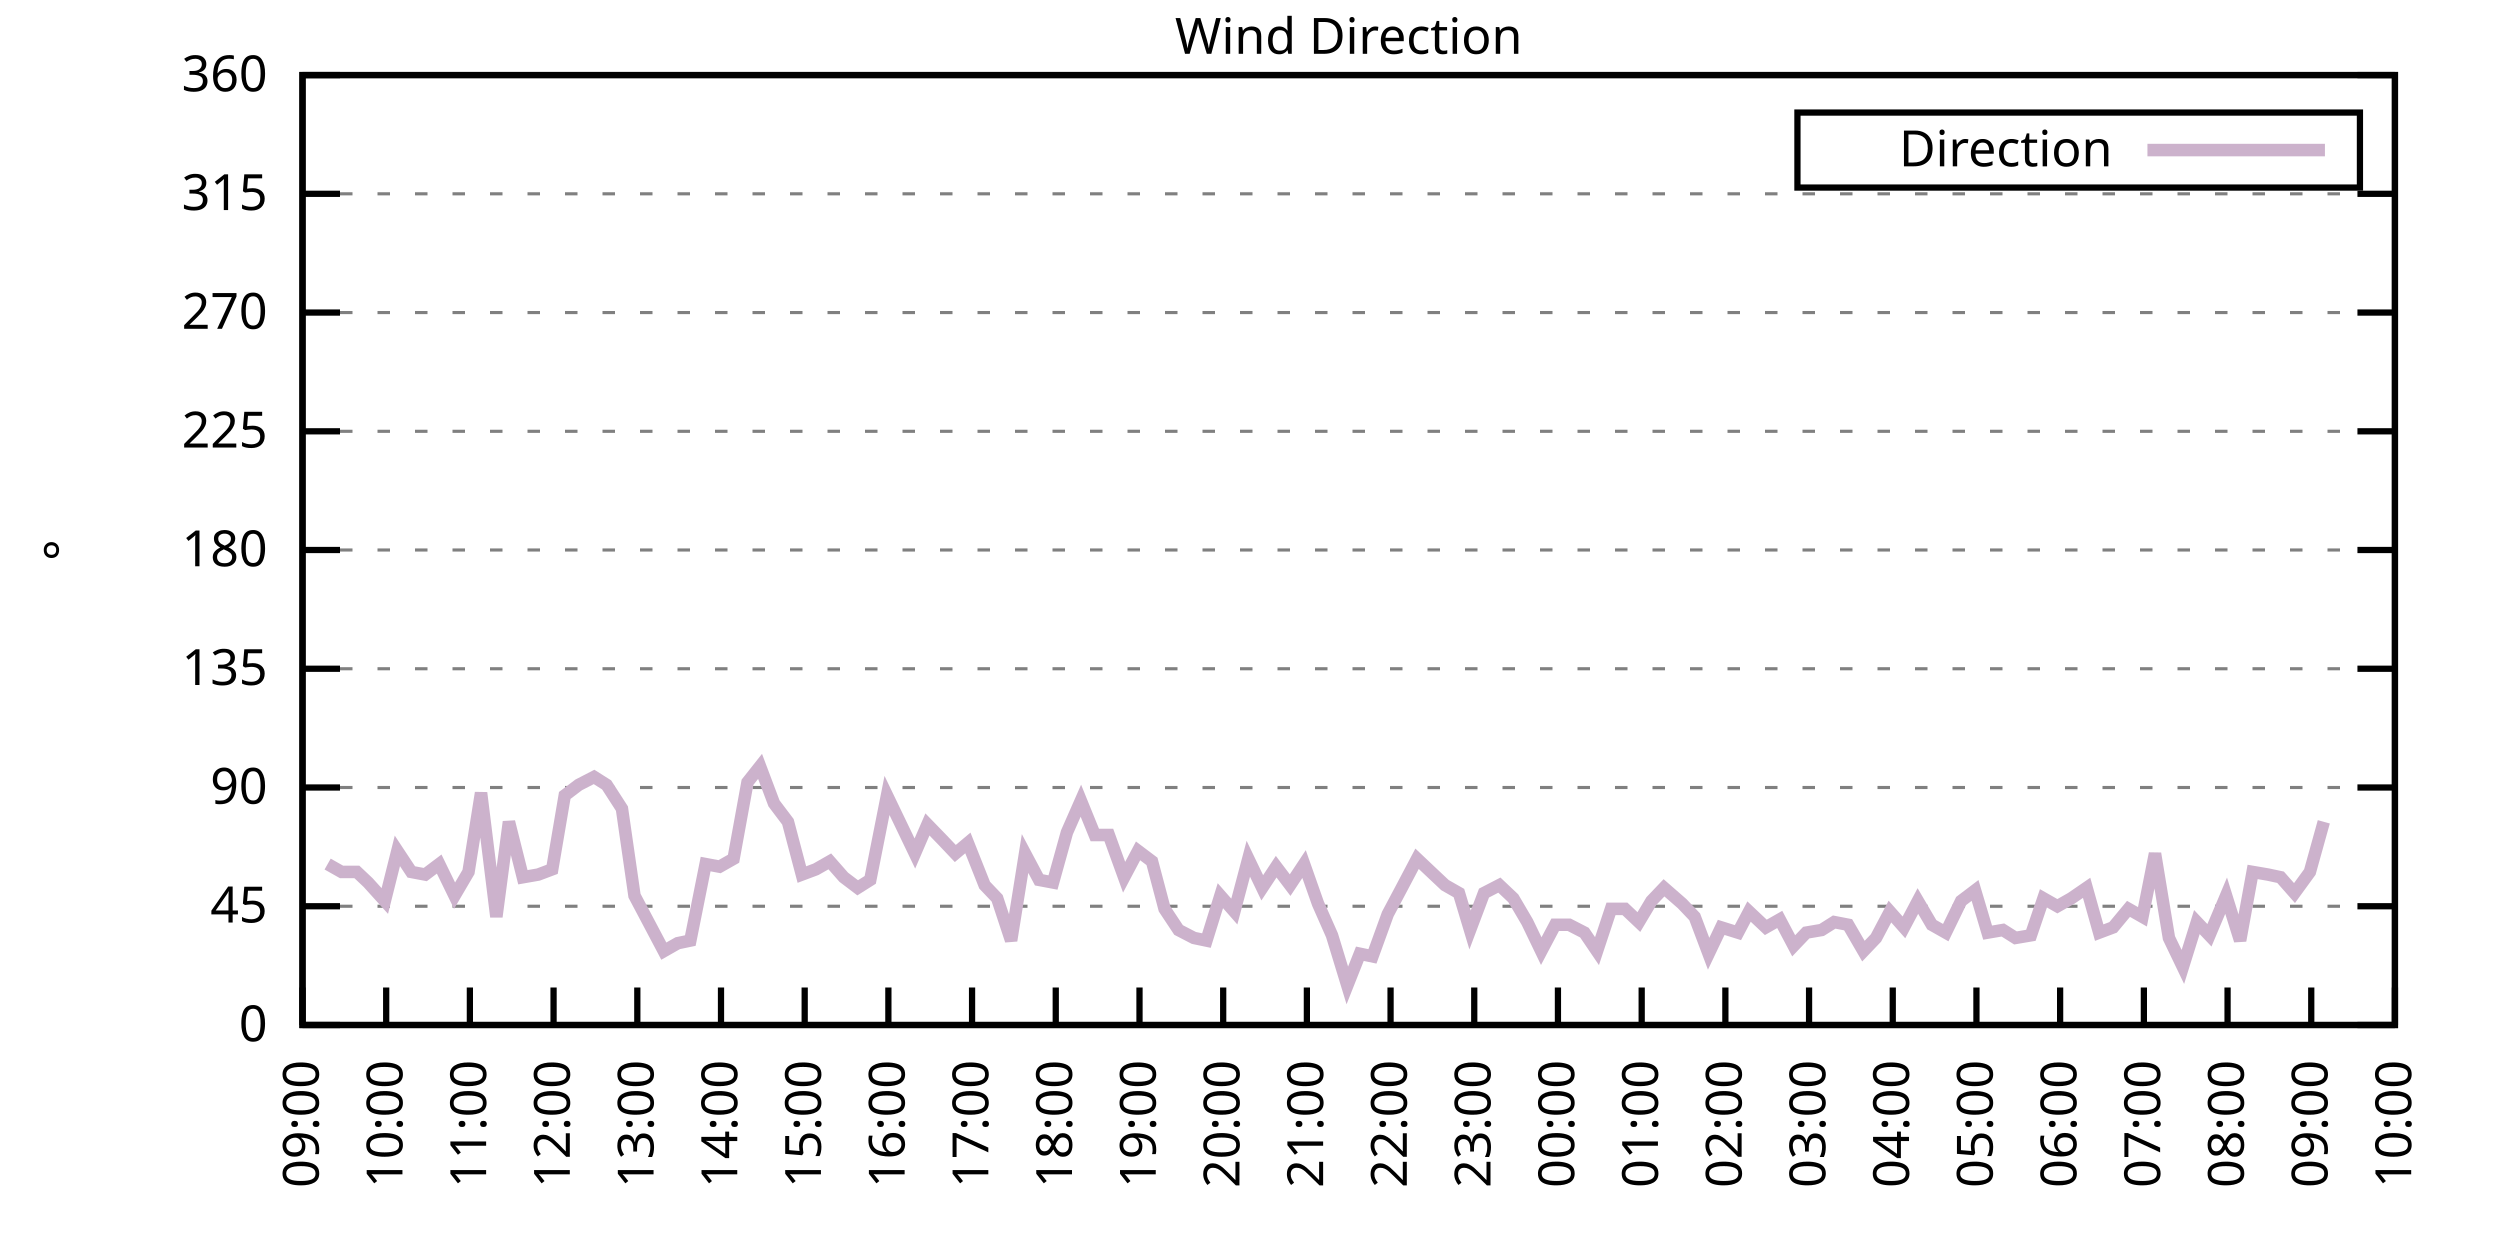
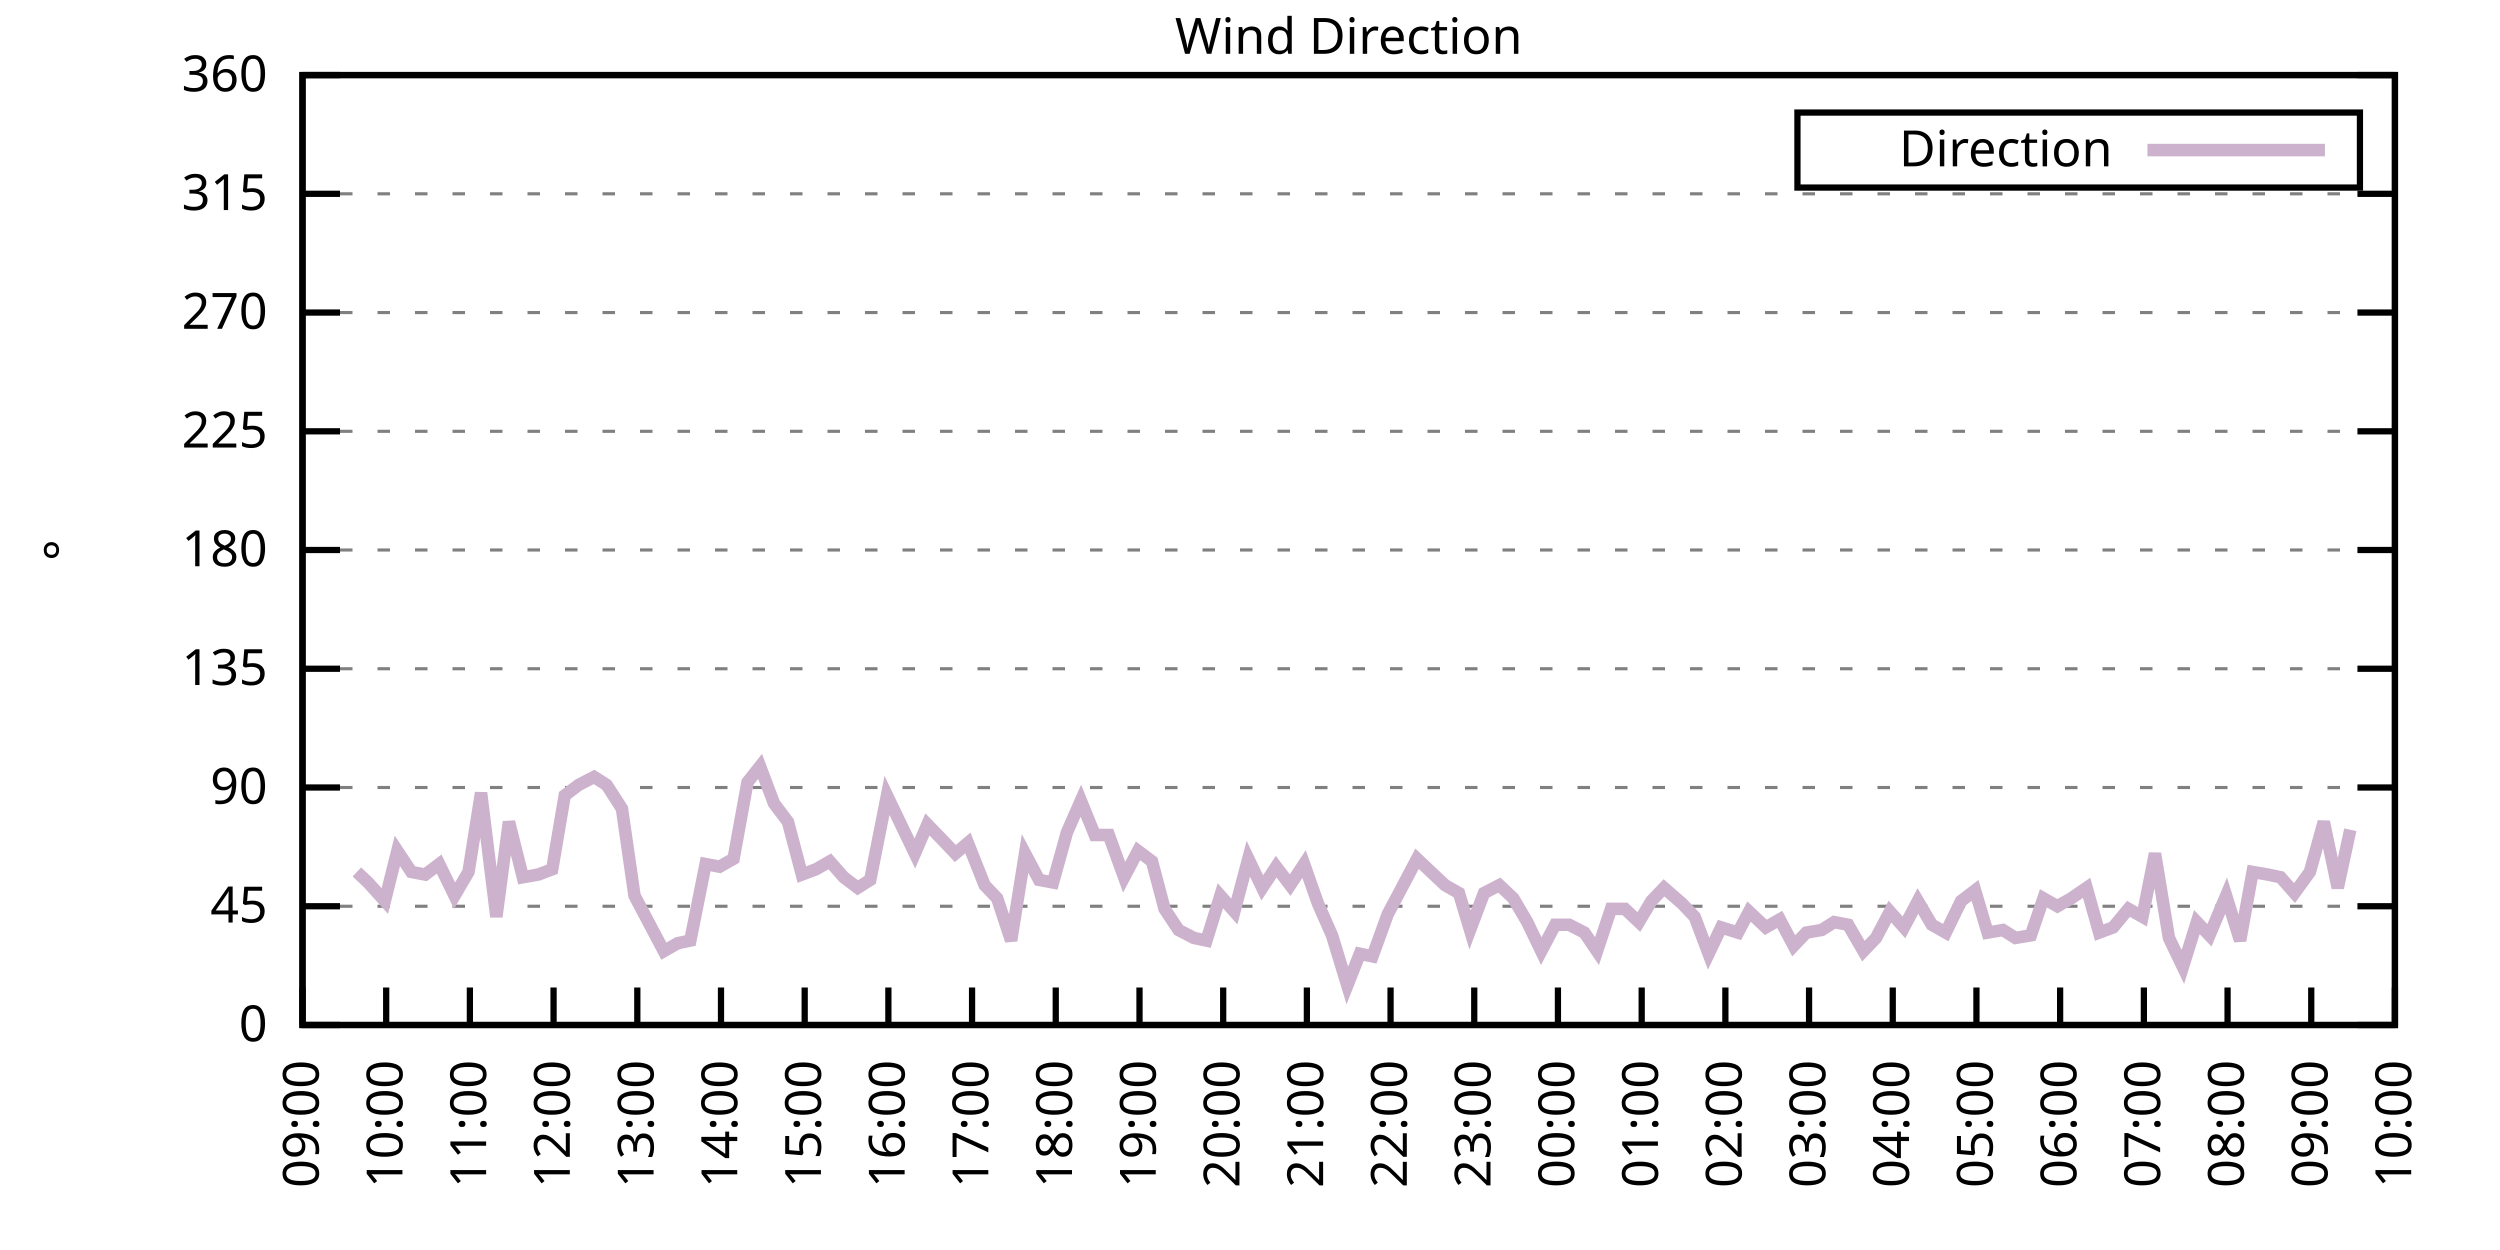
<svg xmlns="http://www.w3.org/2000/svg" xmlns:xlink="http://www.w3.org/1999/xlink" width="400" height="200" viewBox="0 0 400 200">
  <g id="gnuplot_canvas">
    <rect x="0" y="0" width="400" height="200" fill="none" />
    <defs>
      <circle id="gpDot" r="0.5" stroke-width="0.5" stroke="currentColor" />
      <path id="gpPt0" stroke-width="0.333" stroke="currentColor" d="M-1,0 h2 M0,-1 v2" />
      <path id="gpPt1" stroke-width="0.333" stroke="currentColor" d="M-1,-1 L1,1 M1,-1 L-1,1" />
      <path id="gpPt2" stroke-width="0.333" stroke="currentColor" d="M-1,0 L1,0 M0,-1 L0,1 M-1,-1 L1,1 M-1,1 L1,-1" />
      <rect id="gpPt3" stroke-width="0.333" stroke="currentColor" x="-1" y="-1" width="2" height="2" />
      <rect id="gpPt4" stroke-width="0.333" stroke="currentColor" fill="currentColor" x="-1" y="-1" width="2" height="2" />
      <circle id="gpPt5" stroke-width="0.333" stroke="currentColor" cx="0" cy="0" r="1" />
      <use xlink:href="#gpPt5" id="gpPt6" fill="currentColor" stroke="none" />
      <path id="gpPt7" stroke-width="0.333" stroke="currentColor" d="M0,-1.33 L-1.33,0.67 L1.33,0.67 z" />
      <use xlink:href="#gpPt7" id="gpPt8" fill="currentColor" stroke="none" />
      <use xlink:href="#gpPt7" id="gpPt9" stroke="currentColor" transform="rotate(180)" />
      <use xlink:href="#gpPt9" id="gpPt10" fill="currentColor" stroke="none" />
      <use xlink:href="#gpPt3" id="gpPt11" stroke="currentColor" transform="rotate(45)" />
      <use xlink:href="#gpPt11" id="gpPt12" fill="currentColor" stroke="none" />
      <path id="gpPt13" stroke-width="0.333" stroke="currentColor" d="M0,1.330 L1.265,0.411 L0.782,-1.067 L-0.782,-1.076 L-1.265,0.411 z" />
      <use xlink:href="#gpPt13" id="gpPt14" fill="currentColor" stroke="none" />
      <filter id="textbox" filterUnits="objectBoundingBox" x="0" y="0" height="1" width="1">
        <feFlood flood-color="white" flood-opacity="1" result="bgnd" />
        <feComposite in="SourceGraphic" in2="bgnd" operator="atop" />
      </filter>
      <filter id="greybox" filterUnits="objectBoundingBox" x="0" y="0" height="1" width="1">
        <feFlood flood-color="lightgrey" flood-opacity="1" result="grey" />
        <feComposite in="SourceGraphic" in2="grey" operator="atop" />
      </filter>
    </defs>
    <g fill="none" color="white" stroke="currentColor" stroke-width="1.00" stroke-linecap="butt" stroke-linejoin="miter">
</g>
    <g fill="none" color="black" stroke="currentColor" stroke-width="1.00" stroke-linecap="butt" stroke-linejoin="miter">
      <g stroke="none" shape-rendering="crispEdges">
        <polygon fill="rgb(255, 255, 255)" points="48.40,164.00 383.18,164.00 383.18,12.02 48.40,12.02 " />
      </g>
    </g>
    <g fill="none" color="black" stroke="currentColor" stroke-width="1.00" stroke-linecap="butt" stroke-linejoin="miter">
</g>
    <g fill="none" color="black" stroke="black" stroke-width="0.50" stroke-linecap="butt" stroke-linejoin="miter">
</g>
    <g fill="none" color="gray" stroke="currentColor" stroke-width="0.50" stroke-linecap="butt" stroke-linejoin="miter">
      <path stroke="gray" stroke-dasharray="2,4" class="gridline" d="M48.40,164.00 L383.19,164.00  " />
    </g>
    <g fill="none" color="gray" stroke="gray" stroke-width="1.00" stroke-linecap="butt" stroke-linejoin="miter">
</g>
    <g fill="none" color="black" stroke="currentColor" stroke-width="1.00" stroke-linecap="butt" stroke-linejoin="miter">
      <path stroke="black" d="M48.40,164.00 L54.40,164.00 M383.19,164.00 L377.19,164.00  " />
      <g transform="translate(42.80,166.60)" stroke="none" fill="black" font-family="Sans" font-size="8.00" text-anchor="end">
        <text>
          <tspan font-family="Sans"> 0</tspan>
        </text>
      </g>
    </g>
    <g fill="none" color="black" stroke="currentColor" stroke-width="1.00" stroke-linecap="butt" stroke-linejoin="miter">
</g>
    <g fill="none" color="black" stroke="black" stroke-width="0.50" stroke-linecap="butt" stroke-linejoin="miter">
</g>
    <g fill="none" color="gray" stroke="currentColor" stroke-width="0.50" stroke-linecap="butt" stroke-linejoin="miter">
      <path stroke="gray" stroke-dasharray="2,4" class="gridline" d="M48.40,145.00 L383.19,145.00  " />
    </g>
    <g fill="none" color="gray" stroke="gray" stroke-width="1.00" stroke-linecap="butt" stroke-linejoin="miter">
</g>
    <g fill="none" color="black" stroke="currentColor" stroke-width="1.00" stroke-linecap="butt" stroke-linejoin="miter">
      <path stroke="black" d="M48.40,145.00 L54.40,145.00 M383.19,145.00 L377.19,145.00  " />
      <g transform="translate(42.80,147.60)" stroke="none" fill="black" font-family="Sans" font-size="8.00" text-anchor="end">
        <text>
          <tspan font-family="Sans"> 45</tspan>
        </text>
      </g>
    </g>
    <g fill="none" color="black" stroke="currentColor" stroke-width="1.00" stroke-linecap="butt" stroke-linejoin="miter">
</g>
    <g fill="none" color="black" stroke="black" stroke-width="0.50" stroke-linecap="butt" stroke-linejoin="miter">
</g>
    <g fill="none" color="gray" stroke="currentColor" stroke-width="0.50" stroke-linecap="butt" stroke-linejoin="miter">
      <path stroke="gray" stroke-dasharray="2,4" class="gridline" d="M48.40,126.00 L383.19,126.00  " />
    </g>
    <g fill="none" color="gray" stroke="gray" stroke-width="1.00" stroke-linecap="butt" stroke-linejoin="miter">
</g>
    <g fill="none" color="black" stroke="currentColor" stroke-width="1.00" stroke-linecap="butt" stroke-linejoin="miter">
      <path stroke="black" d="M48.40,126.00 L54.40,126.00 M383.19,126.00 L377.19,126.00  " />
      <g transform="translate(42.80,128.60)" stroke="none" fill="black" font-family="Sans" font-size="8.00" text-anchor="end">
        <text>
          <tspan font-family="Sans"> 90</tspan>
        </text>
      </g>
    </g>
    <g fill="none" color="black" stroke="currentColor" stroke-width="1.00" stroke-linecap="butt" stroke-linejoin="miter">
</g>
    <g fill="none" color="black" stroke="black" stroke-width="0.50" stroke-linecap="butt" stroke-linejoin="miter">
</g>
    <g fill="none" color="gray" stroke="currentColor" stroke-width="0.50" stroke-linecap="butt" stroke-linejoin="miter">
      <path stroke="gray" stroke-dasharray="2,4" class="gridline" d="M48.40,107.00 L383.19,107.00  " />
    </g>
    <g fill="none" color="gray" stroke="gray" stroke-width="1.00" stroke-linecap="butt" stroke-linejoin="miter">
</g>
    <g fill="none" color="black" stroke="currentColor" stroke-width="1.00" stroke-linecap="butt" stroke-linejoin="miter">
      <path stroke="black" d="M48.40,107.00 L54.40,107.00 M383.19,107.00 L377.19,107.00  " />
      <g transform="translate(42.80,109.60)" stroke="none" fill="black" font-family="Sans" font-size="8.00" text-anchor="end">
        <text>
          <tspan font-family="Sans"> 135</tspan>
        </text>
      </g>
    </g>
    <g fill="none" color="black" stroke="currentColor" stroke-width="1.00" stroke-linecap="butt" stroke-linejoin="miter">
</g>
    <g fill="none" color="black" stroke="black" stroke-width="0.50" stroke-linecap="butt" stroke-linejoin="miter">
</g>
    <g fill="none" color="gray" stroke="currentColor" stroke-width="0.50" stroke-linecap="butt" stroke-linejoin="miter">
      <path stroke="gray" stroke-dasharray="2,4" class="gridline" d="M48.40,88.00 L383.19,88.00  " />
    </g>
    <g fill="none" color="gray" stroke="gray" stroke-width="1.00" stroke-linecap="butt" stroke-linejoin="miter">
</g>
    <g fill="none" color="black" stroke="currentColor" stroke-width="1.00" stroke-linecap="butt" stroke-linejoin="miter">
      <path stroke="black" d="M48.40,88.00 L54.40,88.00 M383.19,88.00 L377.19,88.00  " />
      <g transform="translate(42.80,90.60)" stroke="none" fill="black" font-family="Sans" font-size="8.00" text-anchor="end">
        <text>
          <tspan font-family="Sans"> 180</tspan>
        </text>
      </g>
    </g>
    <g fill="none" color="black" stroke="currentColor" stroke-width="1.00" stroke-linecap="butt" stroke-linejoin="miter">
</g>
    <g fill="none" color="black" stroke="black" stroke-width="0.50" stroke-linecap="butt" stroke-linejoin="miter">
</g>
    <g fill="none" color="gray" stroke="currentColor" stroke-width="0.50" stroke-linecap="butt" stroke-linejoin="miter">
      <path stroke="gray" stroke-dasharray="2,4" class="gridline" d="M48.40,69.01 L383.19,69.01  " />
    </g>
    <g fill="none" color="gray" stroke="gray" stroke-width="1.00" stroke-linecap="butt" stroke-linejoin="miter">
</g>
    <g fill="none" color="black" stroke="currentColor" stroke-width="1.00" stroke-linecap="butt" stroke-linejoin="miter">
      <path stroke="black" d="M48.40,69.01 L54.40,69.01 M383.19,69.01 L377.19,69.01  " />
      <g transform="translate(42.80,71.61)" stroke="none" fill="black" font-family="Sans" font-size="8.00" text-anchor="end">
        <text>
          <tspan font-family="Sans"> 225</tspan>
        </text>
      </g>
    </g>
    <g fill="none" color="black" stroke="currentColor" stroke-width="1.00" stroke-linecap="butt" stroke-linejoin="miter">
</g>
    <g fill="none" color="black" stroke="black" stroke-width="0.50" stroke-linecap="butt" stroke-linejoin="miter">
</g>
    <g fill="none" color="gray" stroke="currentColor" stroke-width="0.50" stroke-linecap="butt" stroke-linejoin="miter">
      <path stroke="gray" stroke-dasharray="2,4" class="gridline" d="M48.40,50.01 L383.19,50.01  " />
    </g>
    <g fill="none" color="gray" stroke="gray" stroke-width="1.00" stroke-linecap="butt" stroke-linejoin="miter">
</g>
    <g fill="none" color="black" stroke="currentColor" stroke-width="1.00" stroke-linecap="butt" stroke-linejoin="miter">
      <path stroke="black" d="M48.40,50.01 L54.40,50.01 M383.19,50.01 L377.19,50.01  " />
      <g transform="translate(42.80,52.61)" stroke="none" fill="black" font-family="Sans" font-size="8.00" text-anchor="end">
        <text>
          <tspan font-family="Sans"> 270</tspan>
        </text>
      </g>
    </g>
    <g fill="none" color="black" stroke="currentColor" stroke-width="1.00" stroke-linecap="butt" stroke-linejoin="miter">
</g>
    <g fill="none" color="black" stroke="black" stroke-width="0.50" stroke-linecap="butt" stroke-linejoin="miter">
</g>
    <g fill="none" color="gray" stroke="currentColor" stroke-width="0.50" stroke-linecap="butt" stroke-linejoin="miter">
      <path stroke="gray" stroke-dasharray="2,4" class="gridline" d="M48.40,31.01 L383.19,31.01  " />
    </g>
    <g fill="none" color="gray" stroke="gray" stroke-width="1.00" stroke-linecap="butt" stroke-linejoin="miter">
</g>
    <g fill="none" color="black" stroke="currentColor" stroke-width="1.00" stroke-linecap="butt" stroke-linejoin="miter">
      <path stroke="black" d="M48.40,31.01 L54.40,31.01 M383.19,31.01 L377.19,31.01  " />
      <g transform="translate(42.80,33.61)" stroke="none" fill="black" font-family="Sans" font-size="8.00" text-anchor="end">
        <text>
          <tspan font-family="Sans"> 315</tspan>
        </text>
      </g>
    </g>
    <g fill="none" color="black" stroke="currentColor" stroke-width="1.00" stroke-linecap="butt" stroke-linejoin="miter">
</g>
    <g fill="none" color="black" stroke="black" stroke-width="0.50" stroke-linecap="butt" stroke-linejoin="miter">
</g>
    <g fill="none" color="gray" stroke="currentColor" stroke-width="0.50" stroke-linecap="butt" stroke-linejoin="miter">
      <path stroke="gray" stroke-dasharray="2,4" class="gridline" d="M48.40,12.01 L383.19,12.01  " />
    </g>
    <g fill="none" color="gray" stroke="gray" stroke-width="1.00" stroke-linecap="butt" stroke-linejoin="miter">
</g>
    <g fill="none" color="black" stroke="currentColor" stroke-width="1.00" stroke-linecap="butt" stroke-linejoin="miter">
      <path stroke="black" d="M48.40,12.01 L54.40,12.01 M383.19,12.01 L377.19,12.01  " />
      <g transform="translate(42.80,14.61)" stroke="none" fill="black" font-family="Sans" font-size="8.00" text-anchor="end">
        <text>
          <tspan font-family="Sans"> 360</tspan>
        </text>
      </g>
    </g>
    <g fill="none" color="black" stroke="currentColor" stroke-width="1.00" stroke-linecap="butt" stroke-linejoin="miter">
      <path stroke="black" d="M48.40,164.00 L48.40,158.00  " />
      <g transform="translate(51.00,169.60) rotate(270.00)" stroke="none" fill="black" font-family="Sans" font-size="8.00" text-anchor="end">
        <text>
          <tspan font-family="Sans">09:00</tspan>
        </text>
      </g>
    </g>
    <g fill="none" color="black" stroke="currentColor" stroke-width="1.00" stroke-linecap="butt" stroke-linejoin="miter">
      <path stroke="black" d="M61.79,164.00 L61.79,158.00  " />
      <g transform="translate(64.39,169.60) rotate(270.00)" stroke="none" fill="black" font-family="Sans" font-size="8.00" text-anchor="end">
        <text>
          <tspan font-family="Sans">10:00</tspan>
        </text>
      </g>
    </g>
    <g fill="none" color="black" stroke="currentColor" stroke-width="1.00" stroke-linecap="butt" stroke-linejoin="miter">
      <path stroke="black" d="M75.18,164.00 L75.18,158.00  " />
      <g transform="translate(77.78,169.60) rotate(270.00)" stroke="none" fill="black" font-family="Sans" font-size="8.00" text-anchor="end">
        <text>
          <tspan font-family="Sans">11:00</tspan>
        </text>
      </g>
    </g>
    <g fill="none" color="black" stroke="currentColor" stroke-width="1.00" stroke-linecap="butt" stroke-linejoin="miter">
      <path stroke="black" d="M88.57,164.00 L88.57,158.00  " />
      <g transform="translate(91.17,169.60) rotate(270.00)" stroke="none" fill="black" font-family="Sans" font-size="8.00" text-anchor="end">
        <text>
          <tspan font-family="Sans">12:00</tspan>
        </text>
      </g>
    </g>
    <g fill="none" color="black" stroke="currentColor" stroke-width="1.00" stroke-linecap="butt" stroke-linejoin="miter">
      <path stroke="black" d="M101.97,164.00 L101.97,158.00  " />
      <g transform="translate(104.57,169.60) rotate(270.00)" stroke="none" fill="black" font-family="Sans" font-size="8.00" text-anchor="end">
        <text>
          <tspan font-family="Sans">13:00</tspan>
        </text>
      </g>
    </g>
    <g fill="none" color="black" stroke="currentColor" stroke-width="1.00" stroke-linecap="butt" stroke-linejoin="miter">
      <path stroke="black" d="M115.36,164.00 L115.36,158.00  " />
      <g transform="translate(117.96,169.60) rotate(270.00)" stroke="none" fill="black" font-family="Sans" font-size="8.00" text-anchor="end">
        <text>
          <tspan font-family="Sans">14:00</tspan>
        </text>
      </g>
    </g>
    <g fill="none" color="black" stroke="currentColor" stroke-width="1.00" stroke-linecap="butt" stroke-linejoin="miter">
      <path stroke="black" d="M128.75,164.00 L128.75,158.00  " />
      <g transform="translate(131.35,169.60) rotate(270.00)" stroke="none" fill="black" font-family="Sans" font-size="8.00" text-anchor="end">
        <text>
          <tspan font-family="Sans">15:00</tspan>
        </text>
      </g>
    </g>
    <g fill="none" color="black" stroke="currentColor" stroke-width="1.00" stroke-linecap="butt" stroke-linejoin="miter">
      <path stroke="black" d="M142.14,164.00 L142.14,158.00  " />
      <g transform="translate(144.74,169.60) rotate(270.00)" stroke="none" fill="black" font-family="Sans" font-size="8.00" text-anchor="end">
        <text>
          <tspan font-family="Sans">16:00</tspan>
        </text>
      </g>
    </g>
    <g fill="none" color="black" stroke="currentColor" stroke-width="1.00" stroke-linecap="butt" stroke-linejoin="miter">
      <path stroke="black" d="M155.53,164.00 L155.53,158.00  " />
      <g transform="translate(158.13,169.60) rotate(270.00)" stroke="none" fill="black" font-family="Sans" font-size="8.00" text-anchor="end">
        <text>
          <tspan font-family="Sans">17:00</tspan>
        </text>
      </g>
    </g>
    <g fill="none" color="black" stroke="currentColor" stroke-width="1.00" stroke-linecap="butt" stroke-linejoin="miter">
      <path stroke="black" d="M168.92,164.00 L168.92,158.00  " />
      <g transform="translate(171.52,169.60) rotate(270.00)" stroke="none" fill="black" font-family="Sans" font-size="8.00" text-anchor="end">
        <text>
          <tspan font-family="Sans">18:00</tspan>
        </text>
      </g>
    </g>
    <g fill="none" color="black" stroke="currentColor" stroke-width="1.00" stroke-linecap="butt" stroke-linejoin="miter">
      <path stroke="black" d="M182.32,164.00 L182.32,158.00  " />
      <g transform="translate(184.92,169.60) rotate(270.00)" stroke="none" fill="black" font-family="Sans" font-size="8.00" text-anchor="end">
        <text>
          <tspan font-family="Sans">19:00</tspan>
        </text>
      </g>
    </g>
    <g fill="none" color="black" stroke="currentColor" stroke-width="1.00" stroke-linecap="butt" stroke-linejoin="miter">
      <path stroke="black" d="M195.71,164.00 L195.71,158.00  " />
      <g transform="translate(198.31,169.60) rotate(270.00)" stroke="none" fill="black" font-family="Sans" font-size="8.00" text-anchor="end">
        <text>
          <tspan font-family="Sans">20:00</tspan>
        </text>
      </g>
    </g>
    <g fill="none" color="black" stroke="currentColor" stroke-width="1.00" stroke-linecap="butt" stroke-linejoin="miter">
      <path stroke="black" d="M209.10,164.00 L209.10,158.00  " />
      <g transform="translate(211.70,169.60) rotate(270.00)" stroke="none" fill="black" font-family="Sans" font-size="8.00" text-anchor="end">
        <text>
          <tspan font-family="Sans">21:00</tspan>
        </text>
      </g>
    </g>
    <g fill="none" color="black" stroke="currentColor" stroke-width="1.00" stroke-linecap="butt" stroke-linejoin="miter">
      <path stroke="black" d="M222.49,164.00 L222.49,158.00  " />
      <g transform="translate(225.09,169.60) rotate(270.00)" stroke="none" fill="black" font-family="Sans" font-size="8.00" text-anchor="end">
        <text>
          <tspan font-family="Sans">22:00</tspan>
        </text>
      </g>
    </g>
    <g fill="none" color="black" stroke="currentColor" stroke-width="1.00" stroke-linecap="butt" stroke-linejoin="miter">
      <path stroke="black" d="M235.88,164.00 L235.88,158.00  " />
      <g transform="translate(238.48,169.60) rotate(270.00)" stroke="none" fill="black" font-family="Sans" font-size="8.00" text-anchor="end">
        <text>
          <tspan font-family="Sans">23:00</tspan>
        </text>
      </g>
    </g>
    <g fill="none" color="black" stroke="currentColor" stroke-width="1.00" stroke-linecap="butt" stroke-linejoin="miter">
      <path stroke="black" d="M249.27,164.00 L249.27,158.00  " />
      <g transform="translate(251.87,169.60) rotate(270.00)" stroke="none" fill="black" font-family="Sans" font-size="8.00" text-anchor="end">
        <text>
          <tspan font-family="Sans">00:00</tspan>
        </text>
      </g>
    </g>
    <g fill="none" color="black" stroke="currentColor" stroke-width="1.00" stroke-linecap="butt" stroke-linejoin="miter">
      <path stroke="black" d="M262.67,164.00 L262.67,158.00  " />
      <g transform="translate(265.27,169.60) rotate(270.00)" stroke="none" fill="black" font-family="Sans" font-size="8.00" text-anchor="end">
        <text>
          <tspan font-family="Sans">01:00</tspan>
        </text>
      </g>
    </g>
    <g fill="none" color="black" stroke="currentColor" stroke-width="1.00" stroke-linecap="butt" stroke-linejoin="miter">
      <path stroke="black" d="M276.06,164.00 L276.06,158.00  " />
      <g transform="translate(278.66,169.60) rotate(270.00)" stroke="none" fill="black" font-family="Sans" font-size="8.00" text-anchor="end">
        <text>
          <tspan font-family="Sans">02:00</tspan>
        </text>
      </g>
    </g>
    <g fill="none" color="black" stroke="currentColor" stroke-width="1.00" stroke-linecap="butt" stroke-linejoin="miter">
      <path stroke="black" d="M289.45,164.00 L289.45,158.00  " />
      <g transform="translate(292.05,169.60) rotate(270.00)" stroke="none" fill="black" font-family="Sans" font-size="8.00" text-anchor="end">
        <text>
          <tspan font-family="Sans">03:00</tspan>
        </text>
      </g>
    </g>
    <g fill="none" color="black" stroke="currentColor" stroke-width="1.00" stroke-linecap="butt" stroke-linejoin="miter">
      <path stroke="black" d="M302.84,164.00 L302.84,158.00  " />
      <g transform="translate(305.44,169.60) rotate(270.00)" stroke="none" fill="black" font-family="Sans" font-size="8.00" text-anchor="end">
        <text>
          <tspan font-family="Sans">04:00</tspan>
        </text>
      </g>
    </g>
    <g fill="none" color="black" stroke="currentColor" stroke-width="1.00" stroke-linecap="butt" stroke-linejoin="miter">
      <path stroke="black" d="M316.23,164.00 L316.23,158.00  " />
      <g transform="translate(318.83,169.60) rotate(270.00)" stroke="none" fill="black" font-family="Sans" font-size="8.00" text-anchor="end">
        <text>
          <tspan font-family="Sans">05:00</tspan>
        </text>
      </g>
    </g>
    <g fill="none" color="black" stroke="currentColor" stroke-width="1.00" stroke-linecap="butt" stroke-linejoin="miter">
      <path stroke="black" d="M329.62,164.00 L329.62,158.00  " />
      <g transform="translate(332.22,169.60) rotate(270.00)" stroke="none" fill="black" font-family="Sans" font-size="8.00" text-anchor="end">
        <text>
          <tspan font-family="Sans">06:00</tspan>
        </text>
      </g>
    </g>
    <g fill="none" color="black" stroke="currentColor" stroke-width="1.00" stroke-linecap="butt" stroke-linejoin="miter">
      <path stroke="black" d="M343.02,164.00 L343.02,158.00  " />
      <g transform="translate(345.62,169.60) rotate(270.00)" stroke="none" fill="black" font-family="Sans" font-size="8.00" text-anchor="end">
        <text>
          <tspan font-family="Sans">07:00</tspan>
        </text>
      </g>
    </g>
    <g fill="none" color="black" stroke="currentColor" stroke-width="1.00" stroke-linecap="butt" stroke-linejoin="miter">
      <path stroke="black" d="M356.41,164.00 L356.41,158.00  " />
      <g transform="translate(359.01,169.60) rotate(270.00)" stroke="none" fill="black" font-family="Sans" font-size="8.00" text-anchor="end">
        <text>
          <tspan font-family="Sans">08:00</tspan>
        </text>
      </g>
    </g>
    <g fill="none" color="black" stroke="currentColor" stroke-width="1.00" stroke-linecap="butt" stroke-linejoin="miter">
      <path stroke="black" d="M369.80,164.00 L369.80,158.00  " />
      <g transform="translate(372.40,169.60) rotate(270.00)" stroke="none" fill="black" font-family="Sans" font-size="8.00" text-anchor="end">
        <text>
          <tspan font-family="Sans">09:00</tspan>
        </text>
      </g>
    </g>
    <g fill="none" color="black" stroke="currentColor" stroke-width="1.00" stroke-linecap="butt" stroke-linejoin="miter">
      <path stroke="black" d="M383.19,164.00 L383.19,158.00  " />
      <g transform="translate(385.79,169.60) rotate(270.00)" stroke="none" fill="black" font-family="Sans" font-size="8.00" text-anchor="end">
        <text>
          <tspan font-family="Sans">10:00</tspan>
        </text>
      </g>
    </g>
    <g fill="none" color="black" stroke="currentColor" stroke-width="1.00" stroke-linecap="butt" stroke-linejoin="miter">
</g>
    <g fill="none" color="black" stroke="currentColor" stroke-width="1.00" stroke-linecap="butt" stroke-linejoin="miter">
      <path stroke="black" d="M48.40,12.01 L48.40,164.00 L383.19,164.00 L383.19,12.01 L48.40,12.01 Z  " />
    </g>
    <g fill="none" color="black" stroke="currentColor" stroke-width="1.00" stroke-linecap="butt" stroke-linejoin="miter">
</g>
    <g fill="none" color="black" stroke="currentColor" stroke-width="1.00" stroke-linecap="butt" stroke-linejoin="miter">
      <path stroke="black" d="M287.59,30.01 L287.59,18.01 L377.59,18.01 L377.59,30.01 L287.59,30.01 Z  " />
    </g>
    <g id="Wind_direction_plot_1">
      <g fill="none" color="white" stroke="black" stroke-width="2.00" stroke-linecap="butt" stroke-linejoin="miter">
</g>
      <g fill="none" color="black" stroke="currentColor" stroke-width="2.00" stroke-linecap="butt" stroke-linejoin="miter">
        <g transform="translate(337.99,26.61)" stroke="none" fill="black" font-family="Sans" font-size="8.00" text-anchor="end">
          <text>
            <tspan font-family="Sans">Direction</tspan>
          </text>
        </g>
      </g>
      <g fill="none" color="black" stroke="currentColor" stroke-width="2.00" stroke-linecap="butt" stroke-linejoin="miter">
-         <path stroke="rgb(204, 178, 204)" d="M343.59,24.01 L371.99,24.01 M52.42,138.25 L54.65,139.51 L57.10,139.51 L58.89,141.20 L61.57,144.16 L63.58,136.14   L65.81,139.51 L68.04,139.93 L70.27,138.25 L72.73,143.31 L74.96,139.51 L76.97,126.85 L79.42,146.69 L81.43,131.49   L83.66,140.36 L86.12,139.93 L88.35,139.09 L90.36,127.27 L92.59,125.58 L95.05,124.31 L97.06,125.58 L99.51,129.38   L101.52,143.31 L103.98,147.96 L106.21,152.18 L108.44,150.91 L110.45,150.49 L112.90,138.25 L115.13,138.67 L117.37,137.40   L119.60,125.16 L121.61,122.62 L123.84,128.54 L126.07,131.49 L128.30,139.93 L130.54,139.09 L132.77,137.82 L135.00,140.36   L137.23,142.05 L139.24,140.78 L141.92,127.27 L144.15,131.91 L146.38,136.56 L148.39,131.91 L150.85,134.45 L152.85,136.56   L154.86,134.87 L157.54,141.62 L159.55,143.73 L161.78,150.49 L164.01,136.56 L166.25,140.78 L168.48,141.20 L170.71,133.18   L172.94,128.11 L175.17,133.60 L177.41,133.60 L179.86,140.36 L182.09,136.14 L184.32,137.82 L186.33,145.42 L188.57,148.80   L191.02,150.07 L193.03,150.49 L195.26,143.31 L197.49,145.85 L199.73,137.40 L201.96,142.05 L204.19,138.67 L206.42,141.62   L208.65,138.25 L210.88,144.58 L213.12,149.65 L215.57,157.67 L217.58,152.60 L219.59,153.02 L222.04,146.27 L224.28,142.05   L226.73,137.40 L228.96,139.51 L231.20,141.62 L233.43,142.89 L235.21,148.80 L237.44,142.89 L239.90,141.62 L242.13,143.73   L244.36,147.53 L246.60,152.18 L248.83,147.96 L251.06,147.96 L253.51,149.22 L255.52,152.18 L257.76,145.42 L259.99,145.42   L262.22,147.53 L264.23,144.16 L266.24,142.05 L269.14,144.58 L271.15,146.69 L273.38,152.60 L275.39,148.38 L278.07,149.22   L279.85,145.85 L282.53,148.38 L284.76,147.11 L286.99,151.33 L289.00,149.22 L291.46,148.80 L293.47,147.53 L295.70,147.96   L298.15,152.18 L300.16,150.07 L302.39,145.85 L304.63,148.38 L306.86,144.16 L309.09,147.96 L311.32,149.22 L313.78,144.16   L316.01,142.47 L318.02,149.22 L320.47,148.80 L322.48,150.07 L324.94,149.65 L326.95,143.73 L329.18,145.00 L331.41,143.73   L333.86,142.05 L335.87,149.22 L338.10,148.38 L340.56,145.42 L342.79,146.69 L344.80,136.56 L347.03,150.07 L349.26,154.71   L351.50,147.53 L353.51,149.65 L356.18,143.31 L358.42,150.49 L360.42,139.51 L362.88,139.93 L364.89,140.36 L367.12,142.89   L369.58,139.51 L371.81,131.49  " />
+         <path stroke="rgb(204, 178, 204)" d="M343.59,24.01 L371.99,24.01 M57.10,139.51 L58.89,141.20 L61.57,144.16 L63.58,136.14 L65.81,139.51 L68.04,139.93   L70.27,138.25 L72.73,143.31 L74.96,139.51 L76.97,126.85 L79.42,146.69 L81.43,131.49 L83.66,140.36 L86.12,139.93   L88.35,139.09 L90.36,127.27 L92.59,125.58 L95.05,124.31 L97.06,125.58 L99.51,129.38 L101.52,143.31 L103.98,147.96   L106.21,152.18 L108.44,150.91 L110.45,150.49 L112.90,138.25 L115.13,138.67 L117.37,137.40 L119.60,125.16 L121.61,122.62   L123.84,128.54 L126.07,131.49 L128.30,139.93 L130.54,139.09 L132.77,137.82 L135.00,140.36 L137.23,142.05 L139.24,140.78   L141.92,127.27 L144.15,131.91 L146.38,136.56 L148.39,131.91 L150.85,134.45 L152.85,136.56 L154.86,134.87 L157.54,141.62   L159.55,143.73 L161.78,150.49 L164.01,136.56 L166.25,140.78 L168.48,141.20 L170.71,133.18 L172.94,128.11 L175.17,133.60   L177.41,133.60 L179.86,140.36 L182.09,136.14 L184.32,137.82 L186.33,145.42 L188.57,148.80 L191.02,150.07 L193.03,150.49   L195.26,143.31 L197.49,145.85 L199.73,137.40 L201.96,142.05 L204.19,138.67 L206.42,141.62 L208.65,138.25 L210.88,144.58   L213.12,149.65 L215.57,157.67 L217.58,152.60 L219.59,153.02 L222.04,146.27 L224.28,142.05 L226.73,137.40 L228.96,139.51   L231.20,141.62 L233.43,142.89 L235.21,148.80 L237.44,142.89 L239.90,141.62 L242.13,143.73 L244.36,147.53 L246.60,152.18   L248.83,147.96 L251.06,147.96 L253.51,149.22 L255.52,152.18 L257.76,145.42 L259.99,145.42 L262.22,147.53 L264.23,144.16   L266.24,142.05 L269.14,144.58 L271.15,146.69 L273.38,152.60 L275.39,148.38 L278.07,149.22 L279.85,145.85 L282.53,148.38   L284.76,147.11 L286.99,151.33 L289.00,149.22 L291.46,148.80 L293.47,147.53 L295.70,147.96 L298.15,152.18 L300.16,150.07   L302.39,145.85 L304.63,148.38 L306.86,144.16 L309.09,147.96 L311.32,149.22 L313.78,144.16 L316.01,142.47 L318.02,149.22   L320.47,148.80 L322.48,150.07 L324.94,149.65 L326.95,143.73 L329.18,145.00 L331.41,143.73 L333.86,142.05 L335.87,149.22   L338.10,148.38 L340.56,145.42 L342.79,146.69 L344.80,136.56 L347.03,150.07 L349.26,154.71 L351.50,147.53 L353.51,149.65   L356.18,143.31 L358.42,150.49 L360.42,139.51 L362.88,139.93 L364.89,140.36 L367.12,142.89 L369.58,139.51 L371.81,131.49   L374.04,142.05 L376.05,132.76  " />
      </g>
    </g>
    <g fill="none" color="black" stroke="currentColor" stroke-width="2.00" stroke-linecap="butt" stroke-linejoin="miter">
</g>
    <g fill="none" color="black" stroke="black" stroke-width="1.00" stroke-linecap="butt" stroke-linejoin="miter">
</g>
    <g fill="none" color="black" stroke="currentColor" stroke-width="1.00" stroke-linecap="butt" stroke-linejoin="miter">
      <path stroke="black" d="M48.40,12.01 L48.40,164.00 L383.19,164.00 L383.19,12.01 L48.40,12.01 Z  " />
      <g transform="translate(12.80,88.01) rotate(270.00)" stroke="none" fill="black" font-family="Sans" font-size="8.00" text-anchor="middle">
        <text>
          <tspan font-family="Sans">°</tspan>
        </text>
      </g>
    </g>
    <g fill="none" color="black" stroke="currentColor" stroke-width="1.00" stroke-linecap="butt" stroke-linejoin="miter">
</g>
    <g fill="none" color="black" stroke="currentColor" stroke-width="1.00" stroke-linecap="butt" stroke-linejoin="miter">
      <g transform="translate(215.79,8.61)" stroke="none" fill="black" font-family="Sans" font-size="8.00" text-anchor="middle">
        <text>
          <tspan font-family="Sans">Wind Direction</tspan>
        </text>
      </g>
    </g>
    <g fill="none" color="black" stroke="currentColor" stroke-width="1.00" stroke-linecap="butt" stroke-linejoin="miter">
</g>
  </g>
</svg>
